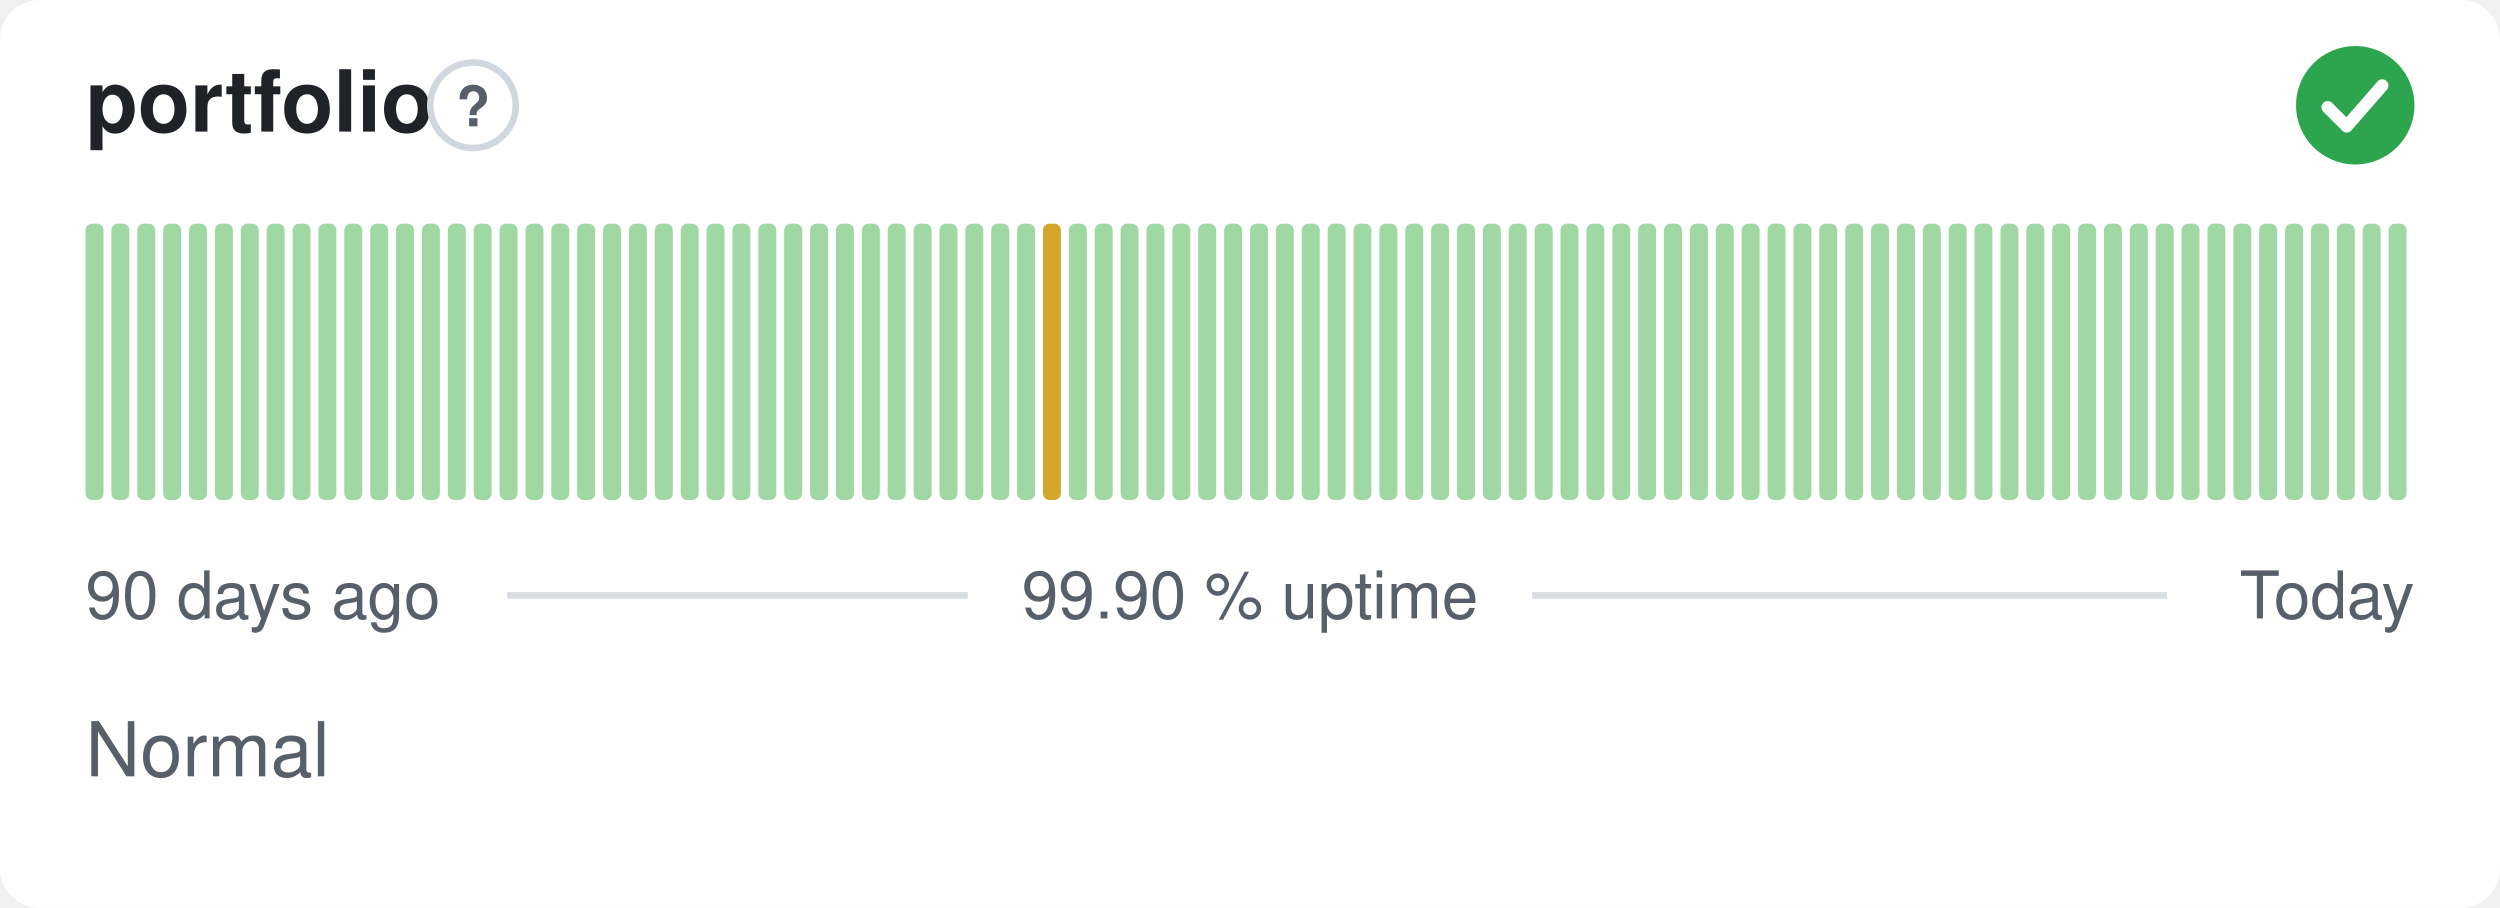
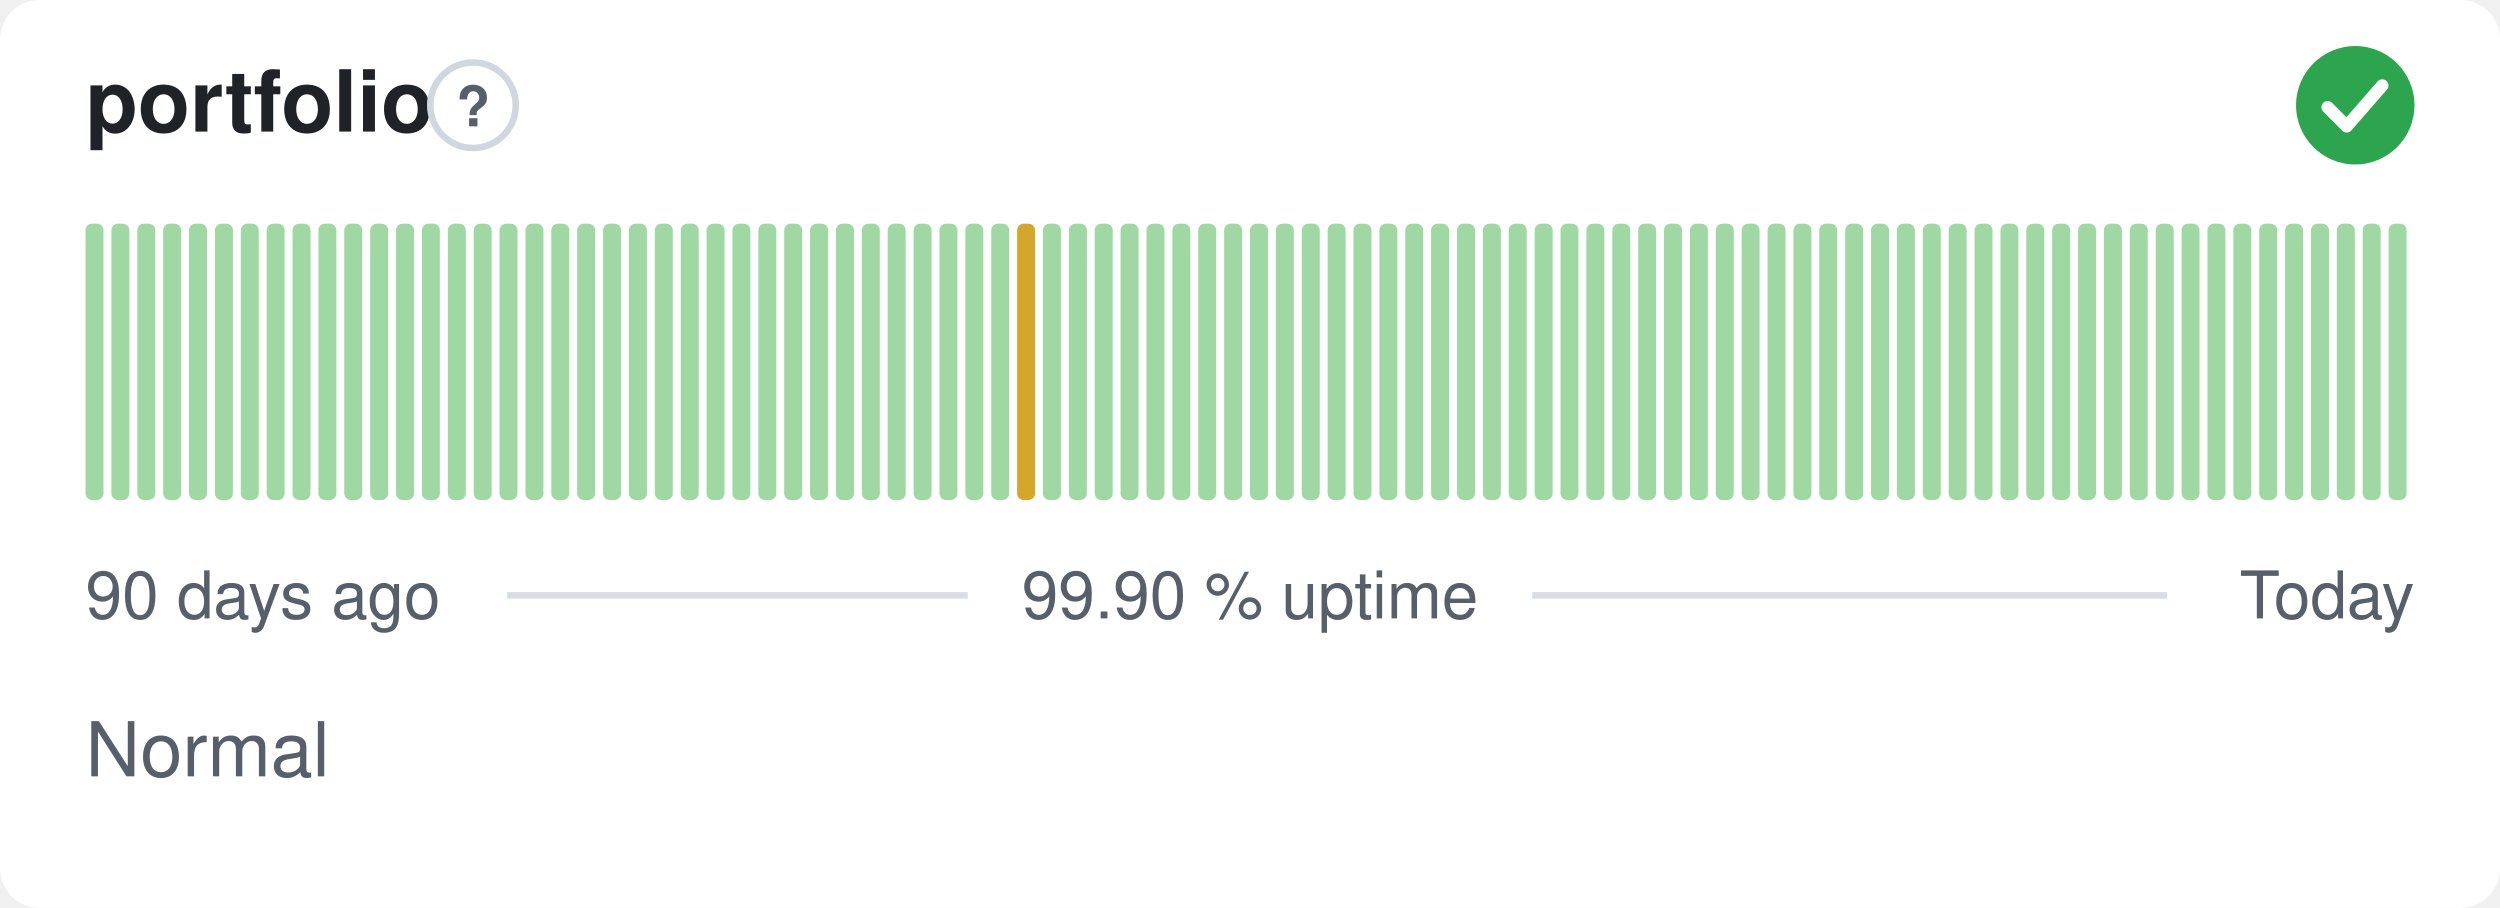
<svg xmlns="http://www.w3.org/2000/svg" width="380" height="138" viewBox="0 0 380 138" role="img" aria-label="portfolio: Normal, 99.90 % uptime over the last 90 days" font-family="-apple-system,BlinkMacSystemFont,'Segoe UI',Helvetica,Arial,sans-serif">
  <style>
    @media (prefers-color-scheme: dark) {
      .bg { fill: #0d1117 }
      .title { fill: #e6edf3 }
      .muted { fill: #8b949e }
      .hint { stroke: #30363d }
      .rule { stroke: #30363d }
      .nodata { fill: #21262d }
    }
  </style>
  <rect class="bg" width="380" height="138" rx="6" fill="#ffffff" />
  <text class="title" x="13" y="20" font-size="13" font-weight="600" fill="#1f2328">portfolio</text>
  <circle class="hint" cx="71.9" cy="16" r="6.5" fill="none" stroke="#d0d7de" stroke-width="1" />
  <text class="muted" x="71.9" y="19.2" text-anchor="middle" font-size="8.5" font-weight="700" fill="#57606a">?</text>
  <circle cx="358" cy="16" r="9" fill="#2da44e" />
  <path d="M353.80 16.30l2.90 2.90 5.40 -6.20" fill="none" stroke="#fff" stroke-width="1.89" stroke-linecap="round" stroke-linejoin="round" />
  <rect x="13.00" y="34.00" width="2.73" height="42.00" rx="1" fill="#9fd8a3" />
  <rect x="16.93" y="34.00" width="2.73" height="42.00" rx="1" fill="#9fd8a3" />
  <rect x="20.87" y="34.00" width="2.73" height="42.00" rx="1" fill="#9fd8a3" />
  <rect x="24.80" y="34.00" width="2.73" height="42.00" rx="1" fill="#9fd8a3" />
  <rect x="28.73" y="34.00" width="2.73" height="42.00" rx="1" fill="#9fd8a3" />
  <rect x="32.67" y="34.00" width="2.73" height="42.00" rx="1" fill="#9fd8a3" />
  <rect x="36.60" y="34.00" width="2.73" height="42.00" rx="1" fill="#9fd8a3" />
  <rect x="40.53" y="34.00" width="2.73" height="42.00" rx="1" fill="#9fd8a3" />
  <rect x="44.47" y="34.00" width="2.73" height="42.00" rx="1" fill="#9fd8a3" />
  <rect x="48.40" y="34.00" width="2.73" height="42.00" rx="1" fill="#9fd8a3" />
  <rect x="52.33" y="34.00" width="2.73" height="42.00" rx="1" fill="#9fd8a3" />
  <rect x="56.27" y="34.00" width="2.73" height="42.00" rx="1" fill="#9fd8a3" />
  <rect x="60.20" y="34.00" width="2.73" height="42.00" rx="1" fill="#9fd8a3" />
  <rect x="64.13" y="34.00" width="2.73" height="42.00" rx="1" fill="#9fd8a3" />
  <rect x="68.07" y="34.00" width="2.73" height="42.00" rx="1" fill="#9fd8a3" />
  <rect x="72.00" y="34.00" width="2.73" height="42.00" rx="1" fill="#9fd8a3" />
  <rect x="75.93" y="34.00" width="2.73" height="42.00" rx="1" fill="#9fd8a3" />
  <rect x="79.87" y="34.00" width="2.73" height="42.00" rx="1" fill="#9fd8a3" />
  <rect x="83.80" y="34.00" width="2.73" height="42.00" rx="1" fill="#9fd8a3" />
  <rect x="87.73" y="34.00" width="2.73" height="42.00" rx="1" fill="#9fd8a3" />
  <rect x="91.67" y="34.00" width="2.73" height="42.00" rx="1" fill="#9fd8a3" />
  <rect x="95.60" y="34.00" width="2.73" height="42.00" rx="1" fill="#9fd8a3" />
  <rect x="99.53" y="34.00" width="2.73" height="42.00" rx="1" fill="#9fd8a3" />
  <rect x="103.47" y="34.00" width="2.73" height="42.00" rx="1" fill="#9fd8a3" />
  <rect x="107.40" y="34.00" width="2.73" height="42.00" rx="1" fill="#9fd8a3" />
  <rect x="111.33" y="34.00" width="2.73" height="42.00" rx="1" fill="#9fd8a3" />
  <rect x="115.27" y="34.00" width="2.73" height="42.00" rx="1" fill="#9fd8a3" />
  <rect x="119.20" y="34.00" width="2.73" height="42.00" rx="1" fill="#9fd8a3" />
  <rect x="123.13" y="34.00" width="2.73" height="42.00" rx="1" fill="#9fd8a3" />
  <rect x="127.07" y="34.00" width="2.73" height="42.00" rx="1" fill="#9fd8a3" />
  <rect x="131.00" y="34.00" width="2.73" height="42.00" rx="1" fill="#9fd8a3" />
  <rect x="134.93" y="34.00" width="2.73" height="42.00" rx="1" fill="#9fd8a3" />
  <rect x="138.87" y="34.00" width="2.73" height="42.00" rx="1" fill="#9fd8a3" />
  <rect x="142.80" y="34.00" width="2.73" height="42.00" rx="1" fill="#9fd8a3" />
  <rect x="146.73" y="34.00" width="2.73" height="42.00" rx="1" fill="#9fd8a3" />
  <rect x="150.67" y="34.00" width="2.73" height="42.00" rx="1" fill="#9fd8a3" />
-   <rect x="154.60" y="34.00" width="2.73" height="42.00" rx="1" fill="#9fd8a3" />
-   <rect x="158.53" y="34.00" width="2.73" height="42.00" rx="1" fill="#d4a72c" />
+   <rect x="154.60" y="34.00" width="2.73" height="42.00" rx="1" fill="#d4a72c" />
+   <rect x="158.53" y="34.00" width="2.73" height="42.00" rx="1" fill="#9fd8a3" />
  <rect x="162.47" y="34.00" width="2.73" height="42.00" rx="1" fill="#9fd8a3" />
  <rect x="166.40" y="34.00" width="2.73" height="42.00" rx="1" fill="#9fd8a3" />
  <rect x="170.33" y="34.00" width="2.73" height="42.00" rx="1" fill="#9fd8a3" />
  <rect x="174.27" y="34.00" width="2.73" height="42.00" rx="1" fill="#9fd8a3" />
  <rect x="178.20" y="34.00" width="2.73" height="42.00" rx="1" fill="#9fd8a3" />
  <rect x="182.13" y="34.00" width="2.73" height="42.00" rx="1" fill="#9fd8a3" />
  <rect x="186.07" y="34.00" width="2.73" height="42.00" rx="1" fill="#9fd8a3" />
  <rect x="190.00" y="34.00" width="2.73" height="42.00" rx="1" fill="#9fd8a3" />
  <rect x="193.93" y="34.00" width="2.73" height="42.00" rx="1" fill="#9fd8a3" />
  <rect x="197.87" y="34.00" width="2.73" height="42.00" rx="1" fill="#9fd8a3" />
  <rect x="201.80" y="34.00" width="2.73" height="42.00" rx="1" fill="#9fd8a3" />
  <rect x="205.73" y="34.00" width="2.73" height="42.00" rx="1" fill="#9fd8a3" />
  <rect x="209.67" y="34.00" width="2.73" height="42.00" rx="1" fill="#9fd8a3" />
  <rect x="213.60" y="34.00" width="2.73" height="42.00" rx="1" fill="#9fd8a3" />
  <rect x="217.53" y="34.00" width="2.73" height="42.00" rx="1" fill="#9fd8a3" />
  <rect x="221.47" y="34.00" width="2.73" height="42.00" rx="1" fill="#9fd8a3" />
  <rect x="225.40" y="34.00" width="2.73" height="42.00" rx="1" fill="#9fd8a3" />
  <rect x="229.33" y="34.00" width="2.73" height="42.00" rx="1" fill="#9fd8a3" />
  <rect x="233.27" y="34.00" width="2.73" height="42.00" rx="1" fill="#9fd8a3" />
  <rect x="237.20" y="34.00" width="2.73" height="42.00" rx="1" fill="#9fd8a3" />
  <rect x="241.13" y="34.00" width="2.73" height="42.00" rx="1" fill="#9fd8a3" />
  <rect x="245.07" y="34.00" width="2.73" height="42.00" rx="1" fill="#9fd8a3" />
  <rect x="249.00" y="34.00" width="2.73" height="42.00" rx="1" fill="#9fd8a3" />
  <rect x="252.93" y="34.00" width="2.73" height="42.00" rx="1" fill="#9fd8a3" />
  <rect x="256.87" y="34.00" width="2.73" height="42.00" rx="1" fill="#9fd8a3" />
  <rect x="260.80" y="34.00" width="2.73" height="42.00" rx="1" fill="#9fd8a3" />
  <rect x="264.73" y="34.00" width="2.73" height="42.00" rx="1" fill="#9fd8a3" />
  <rect x="268.67" y="34.00" width="2.73" height="42.00" rx="1" fill="#9fd8a3" />
  <rect x="272.60" y="34.00" width="2.73" height="42.00" rx="1" fill="#9fd8a3" />
  <rect x="276.53" y="34.00" width="2.73" height="42.00" rx="1" fill="#9fd8a3" />
  <rect x="280.47" y="34.00" width="2.73" height="42.00" rx="1" fill="#9fd8a3" />
  <rect x="284.40" y="34.00" width="2.73" height="42.00" rx="1" fill="#9fd8a3" />
  <rect x="288.33" y="34.00" width="2.73" height="42.00" rx="1" fill="#9fd8a3" />
  <rect x="292.27" y="34.00" width="2.73" height="42.00" rx="1" fill="#9fd8a3" />
  <rect x="296.20" y="34.00" width="2.73" height="42.00" rx="1" fill="#9fd8a3" />
  <rect x="300.13" y="34.00" width="2.73" height="42.00" rx="1" fill="#9fd8a3" />
  <rect x="304.07" y="34.00" width="2.73" height="42.00" rx="1" fill="#9fd8a3" />
  <rect x="308.00" y="34.00" width="2.73" height="42.00" rx="1" fill="#9fd8a3" />
  <rect x="311.93" y="34.00" width="2.73" height="42.00" rx="1" fill="#9fd8a3" />
  <rect x="315.87" y="34.00" width="2.73" height="42.00" rx="1" fill="#9fd8a3" />
  <rect x="319.80" y="34.00" width="2.73" height="42.00" rx="1" fill="#9fd8a3" />
  <rect x="323.73" y="34.00" width="2.73" height="42.00" rx="1" fill="#9fd8a3" />
  <rect x="327.67" y="34.00" width="2.73" height="42.00" rx="1" fill="#9fd8a3" />
  <rect x="331.60" y="34.00" width="2.73" height="42.00" rx="1" fill="#9fd8a3" />
  <rect x="335.53" y="34.00" width="2.73" height="42.00" rx="1" fill="#9fd8a3" />
  <rect x="339.47" y="34.00" width="2.73" height="42.00" rx="1" fill="#9fd8a3" />
  <rect x="343.40" y="34.00" width="2.73" height="42.00" rx="1" fill="#9fd8a3" />
  <rect x="347.33" y="34.00" width="2.73" height="42.00" rx="1" fill="#9fd8a3" />
  <rect x="351.27" y="34.00" width="2.73" height="42.00" rx="1" fill="#9fd8a3" />
  <rect x="355.20" y="34.00" width="2.73" height="42.00" rx="1" fill="#9fd8a3" />
  <rect x="359.13" y="34.00" width="2.73" height="42.00" rx="1" fill="#9fd8a3" />
  <rect x="363.07" y="34.00" width="2.73" height="42.00" rx="1" fill="#9fd8a3" />
  <text class="muted" x="13" y="94" font-size="10" fill="#57606a">90 days ago</text>
  <text class="muted" x="190" y="94" text-anchor="middle" font-size="10" fill="#57606a">99.90 % uptime</text>
  <text class="muted" x="367" y="94" text-anchor="end" font-size="10" fill="#57606a">Today</text>
  <line class="rule" x1="77.1" y1="90.5" x2="147.1" y2="90.5" stroke="#d8dee4" stroke-width="1" />
  <line class="rule" x1="232.9" y1="90.5" x2="329.4" y2="90.5" stroke="#d8dee4" stroke-width="1" />
  <text class="muted" x="13" y="118" font-size="11.5" fill="#57606a">Normal</text>
</svg>
